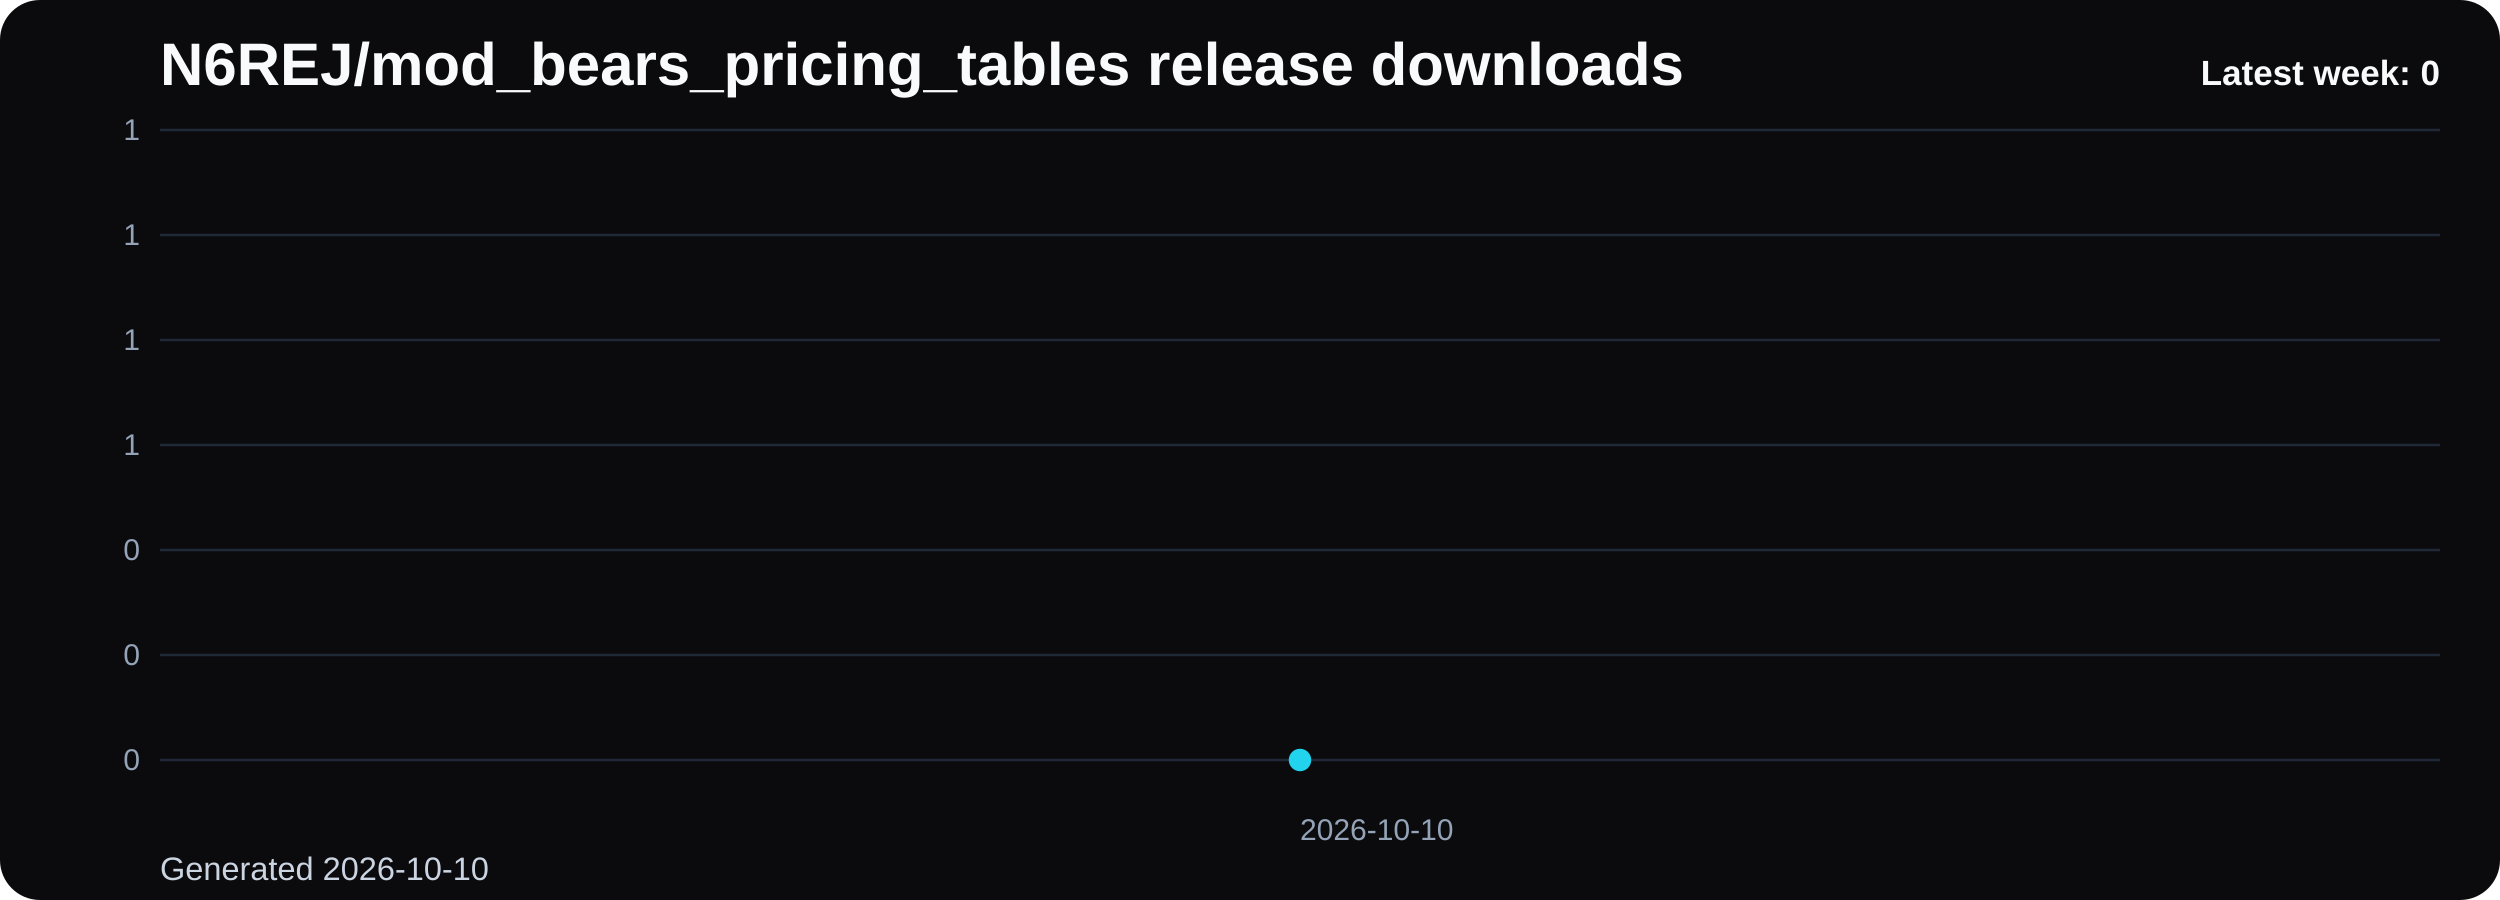
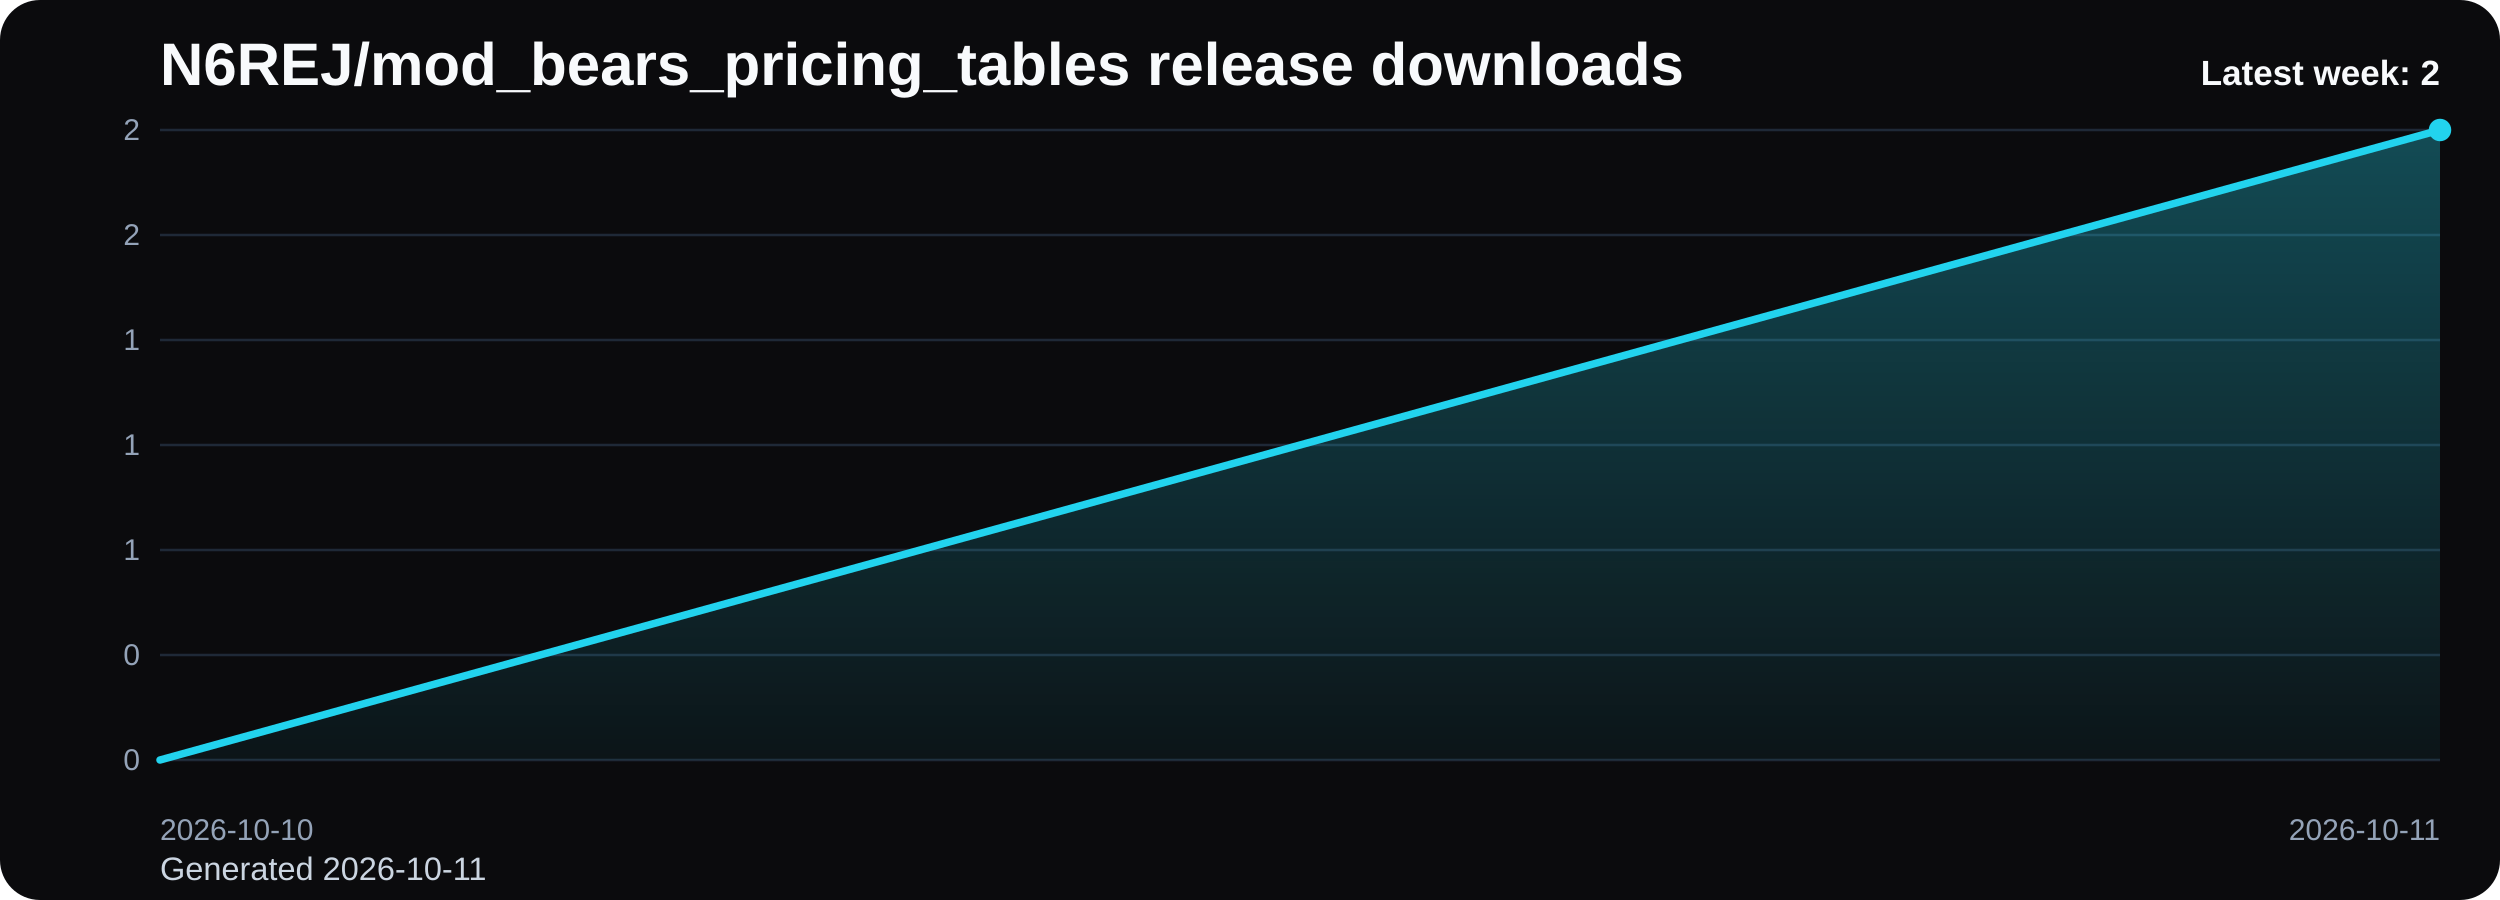
<svg xmlns="http://www.w3.org/2000/svg" viewBox="0 0 1000 360" role="img" aria-label="N6REJ/mod_bears_pricing_tables release downloads chart">
  <defs>
    <linearGradient id="fill-weekly-black" x1="0" y1="0" x2="0" y2="1">
      <stop offset="0%" stop-color="#22d3ee" stop-opacity="0.32" />
      <stop offset="100%" stop-color="#22d3ee" stop-opacity="0.05" />
    </linearGradient>
    <style>
      .bg { fill: #0b0b0d; }
      .title { font: 700 24px Arial, sans-serif; fill: #f8fafc; }
      .sub { font: 400 13px Arial, sans-serif; fill: #cbd5e1; }
      .grid { stroke: #1f2937; stroke-width: 1; }
      .axis { font: 400 12px Arial, sans-serif; fill: #94a3b8; }
      .line { fill: none; stroke: #22d3ee; stroke-width: 3; stroke-linecap: round; stroke-linejoin: round; }
      .dot { fill: #22d3ee; }
      .value { font: 600 11px Arial, sans-serif; fill: #cbd5e1; }
      .latest { font: 700 14px Arial, sans-serif; fill: #f8fafc; }
    </style>
  </defs>
  <rect class="bg" x="0" y="0" width="1000" height="360" rx="16" />
  <text class="title" x="64" y="34">N6REJ/mod_bears_pricing_tables release downloads</text>
-   <text class="sub" x="64" y="352">Generated 2026-10-10</text>
+   <text class="sub" x="64" y="352">Generated 2026-10-11</text>
  <line x1="64" y1="52.00" x2="976" y2="52.00" class="grid" />
-   <text x="56" y="56.00" text-anchor="end" class="axis">1</text>
+   <text x="56" y="56.00" text-anchor="end" class="axis">2</text>
  <line x1="64" y1="94.00" x2="976" y2="94.00" class="grid" />
-   <text x="56" y="98.00" text-anchor="end" class="axis">1</text>
+   <text x="56" y="98.00" text-anchor="end" class="axis">2</text>
  <line x1="64" y1="136.00" x2="976" y2="136.00" class="grid" />
  <text x="56" y="140.00" text-anchor="end" class="axis">1</text>
  <line x1="64" y1="178.00" x2="976" y2="178.00" class="grid" />
  <text x="56" y="182.00" text-anchor="end" class="axis">1</text>
  <line x1="64" y1="220.00" x2="976" y2="220.00" class="grid" />
-   <text x="56" y="224.00" text-anchor="end" class="axis">0</text>
+   <text x="56" y="224.00" text-anchor="end" class="axis">1</text>
  <line x1="64" y1="262.00" x2="976" y2="262.00" class="grid" />
  <text x="56" y="266.00" text-anchor="end" class="axis">0</text>
  <line x1="64" y1="304.00" x2="976" y2="304.00" class="grid" />
  <text x="56" y="308.00" text-anchor="end" class="axis">0</text>
-   <path d="M 520.00 304 L 520.00 304.00 L 520.00 304 Z" fill="url(#fill-weekly-black)" />
-   <polyline class="line" points="520.00,304.00" />
-   <circle class="dot" cx="520.00" cy="304.00" r="4.5" />
-   <text class="axis" x="520.00" y="336" text-anchor="start">2026-10-10</text>
-   <text class="latest" x="976" y="34" text-anchor="end">Latest week: 0</text>
+   <path d="M 64.00 304 L 64.00 304.00 L 976.00 52.00 L 976.00 304 Z" fill="url(#fill-weekly-black)" />
+   <polyline class="line" points="64.00,304.00 976.00,52.00" />
+   <circle class="dot" cx="976.00" cy="52.00" r="4.5" />
+   <text class="axis" x="64.00" y="336" text-anchor="start">2026-10-10</text>
+   <text class="axis" x="976.00" y="336" text-anchor="end">2026-10-11</text>
+   <text class="latest" x="976" y="34" text-anchor="end">Latest week: 2</text>
</svg>
